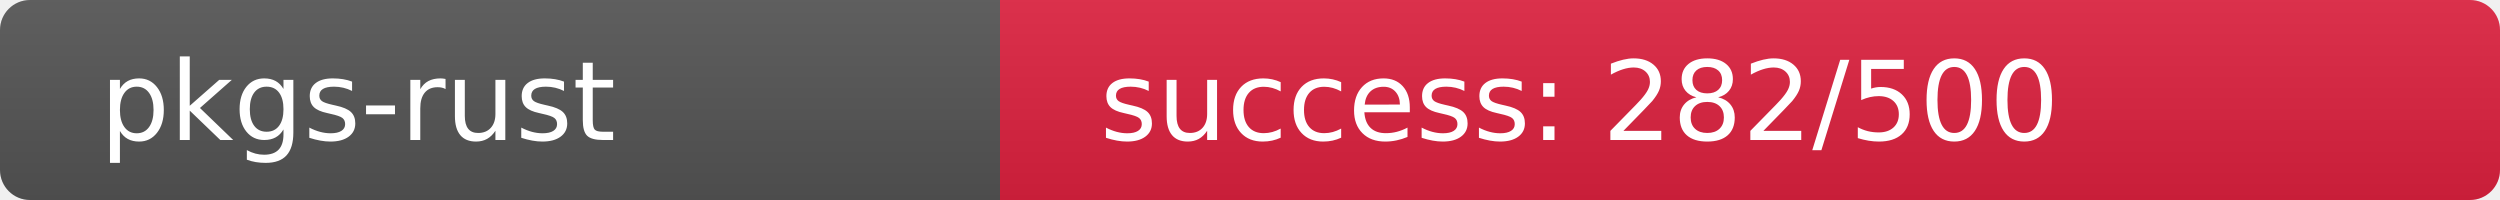
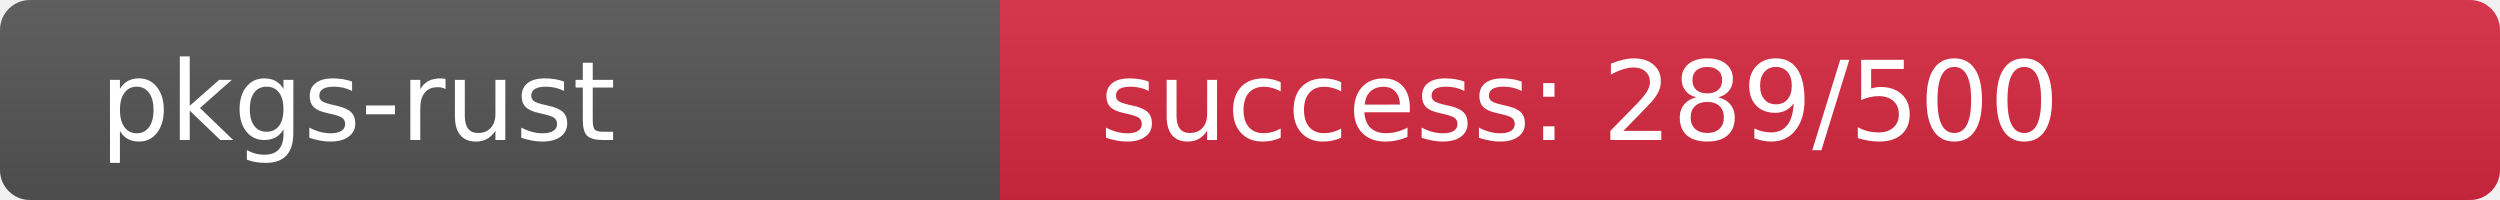
<svg xmlns="http://www.w3.org/2000/svg" width="250" height="20" role="img">
  <linearGradient id="s" x2="0" y2="100%">
    <stop offset="0" stop-color="#bbb" stop-opacity=".1" />
    <stop offset="1" stop-opacity=".1" />
  </linearGradient>
  <clipPath id="r">
    <rect width="250" height="20" rx="3" fill="#fff" />
  </clipPath>
  <g clip-path="url(#r)">
    <rect width="100" height="20" fill="#555" />
-     <rect x="100" width="150" height="20" fill="rgb(223,33,64)" />
+     <rect x="100" width="150" height="20" fill="rgb(216,40,64)" />
    <rect width="250" height="20" fill="url(#s)" />
  </g>
  <g fill="#fff" text-anchor="start" font-family="Verdana,Geneva,DejaVu Sans,sans-serif" text-rendering="geometricPrecision" font-size="110">
    <text x="100" y="140" transform="scale(.1)" fill="#fff">pkgs-rust</text>
-     <text x="1100" y="140" transform="scale(.1)" fill="#fff">success: 282/500</text>
+     <text x="1100" y="140" transform="scale(.1)" fill="#fff">success: 289/500</text>
  </g>
</svg>
